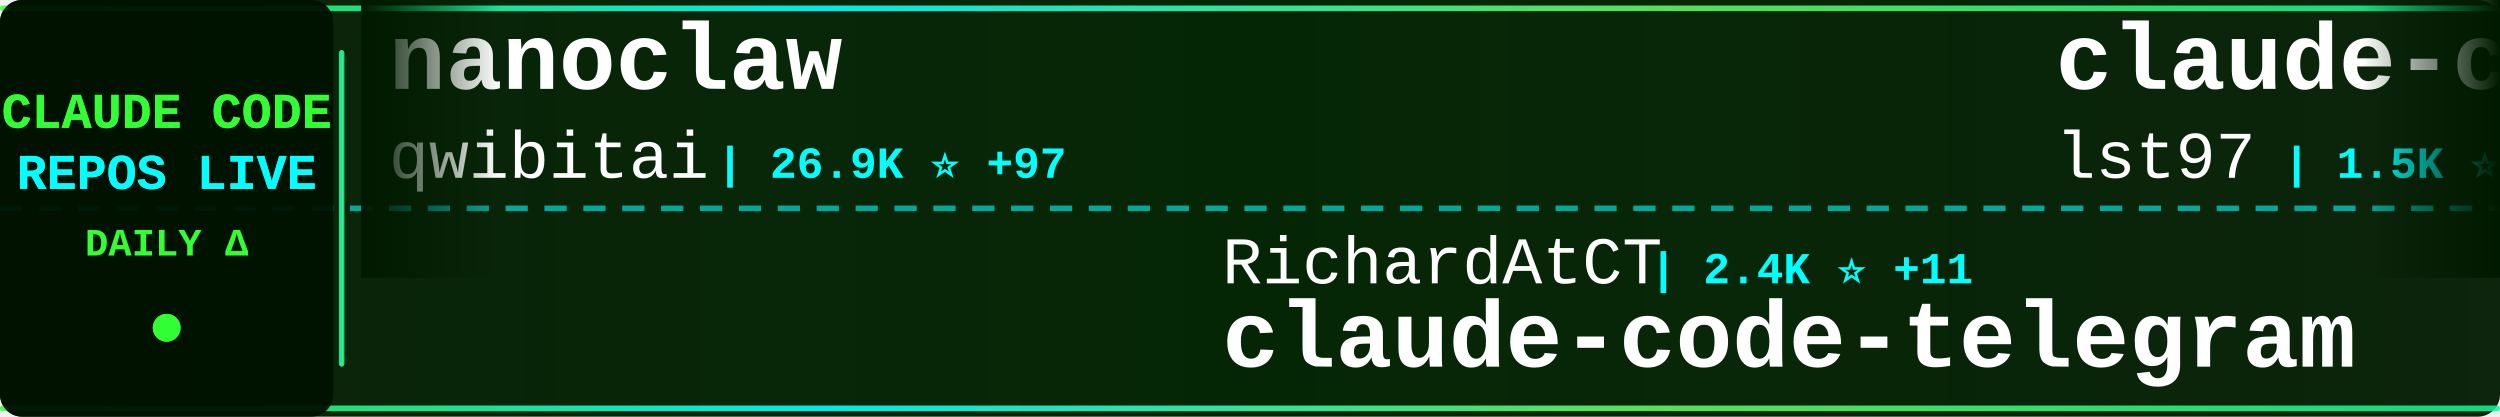
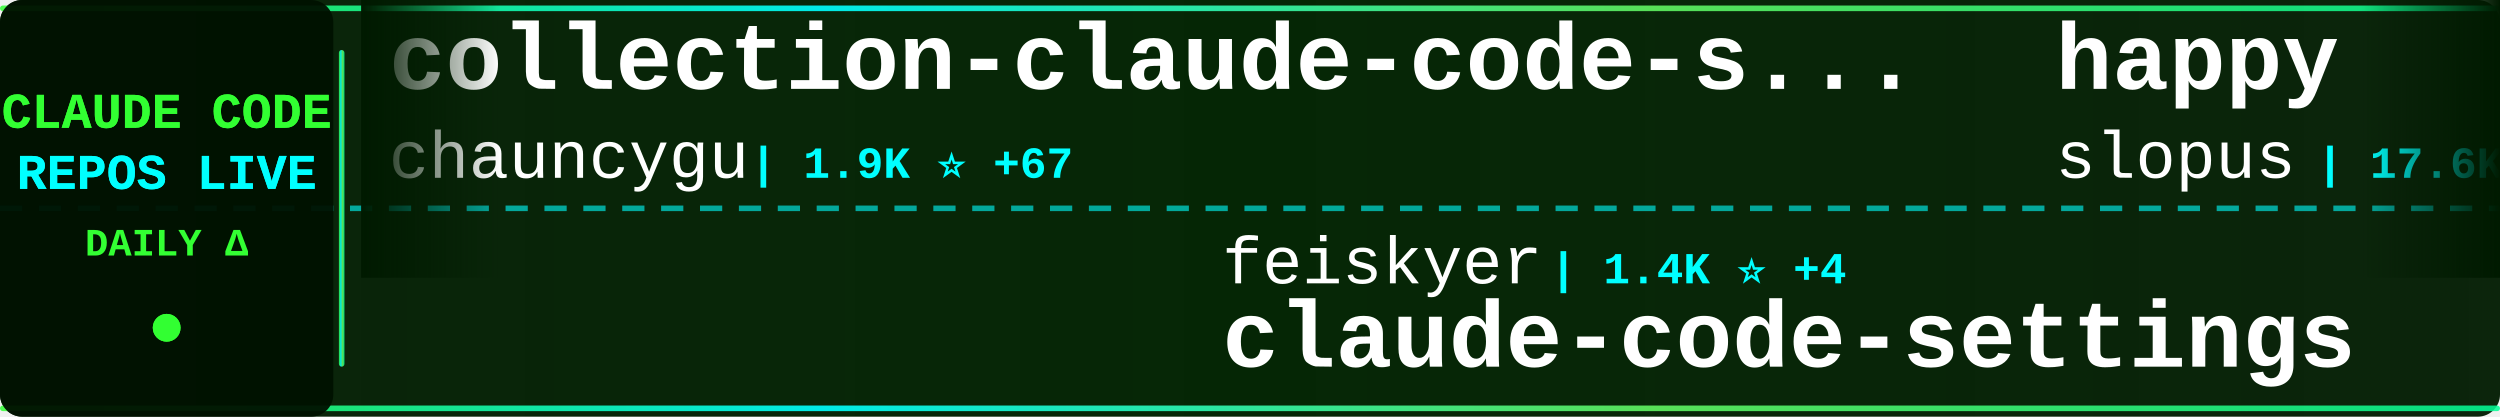
<svg xmlns="http://www.w3.org/2000/svg" width="900" height="150">
  <defs>
    <linearGradient id="tickerBg" x1="0%" y1="0%" x2="100%" y2="0%">
      <stop offset="0%" style="stop-color:#001a00;stop-opacity:0.95" />
      <stop offset="50%" style="stop-color:#002200;stop-opacity:0.98" />
      <stop offset="100%" style="stop-color:#001a00;stop-opacity:0.95" />
    </linearGradient>
    <linearGradient id="borderGrad" x1="0%" y1="0%" x2="100%" y2="0%">
      <stop offset="0%" style="stop-color:#33ff33;stop-opacity:0.85">
        <animate attributeName="stop-opacity" values="0.85;1;0.85" dur="2s" repeatCount="indefinite" />
      </stop>
      <stop offset="33%" style="stop-color:#00ffff;stop-opacity:0.9">
        <animate attributeName="stop-opacity" values="0.9;1;0.9" dur="2.2s" repeatCount="indefinite" />
      </stop>
      <stop offset="66%" style="stop-color:#66ff66;stop-opacity:0.85">
        <animate attributeName="stop-opacity" values="0.85;1;0.85" dur="1.8s" repeatCount="indefinite" />
      </stop>
      <stop offset="100%" style="stop-color:#00ff99;stop-opacity:0.85">
        <animate attributeName="stop-opacity" values="0.85;1;0.85" dur="2s" repeatCount="indefinite" />
      </stop>
    </linearGradient>
    <filter id="textGlow">
      <feGaussianBlur stdDeviation="0.1" result="coloredBlur" />
      <feMerge>
        <feMergeNode in="coloredBlur" />
        <feMergeNode in="SourceGraphic" />
      </feMerge>
    </filter>
    <filter id="metricGlow">
      <feGaussianBlur stdDeviation="0.2" result="coloredBlur" />
      <feMerge>
        <feMergeNode in="coloredBlur" />
        <feMergeNode in="SourceGraphic" />
      </feMerge>
    </filter>
    <linearGradient id="leftFade" x1="0%" y1="0%" x2="100%" y2="0%">
      <stop offset="0%" style="stop-color:#001a00;stop-opacity:1" />
      <stop offset="100%" style="stop-color:#001a00;stop-opacity:0" />
    </linearGradient>
    <linearGradient id="rightFade" x1="0%" y1="0%" x2="100%" y2="0%">
      <stop offset="0%" style="stop-color:#001a00;stop-opacity:0" />
      <stop offset="100%" style="stop-color:#001a00;stop-opacity:1" />
    </linearGradient>
  </defs>
  <rect width="900" height="150" fill="url(#tickerBg)" rx="8" />
  <rect x="0" y="2" width="900" height="2" fill="url(#borderGrad)" rx="1" />
  <rect x="0" y="146" width="900" height="2" fill="url(#borderGrad)" rx="1" />
  <line x1="0" y1="75" x2="900" y2="75" stroke="#00ffff" stroke-width="2" stroke-dasharray="8 6" opacity="0.6" />
  <rect x="0" y="0" width="120" height="150" fill="#001100" opacity="0.95" rx="8" />
  <text x="60" y="46" font-family="'Courier New', monospace" font-size="18" font-weight="bold" fill="#33ff33" text-anchor="middle" filter="url(#textGlow)">
    CLAUDE CODE
  </text>
  <text x="60" y="68" font-family="'Courier New', monospace" font-size="18" font-weight="bold" fill="#00ffff" text-anchor="middle" filter="url(#textGlow)">
    REPOS LIVE
  </text>
  <text x="60" y="92" font-family="'Courier New', monospace" font-size="14" font-weight="bold" fill="#33ff33" text-anchor="middle">
    DAILY Δ
  </text>
  <circle cx="60" cy="118" r="5" fill="#33ff33" filter="url(#metricGlow)">
    <animate attributeName="r" values="4;6;4" dur="1.5s" repeatCount="indefinite" />
    <animate attributeName="opacity" values="0.6;1;0.6" dur="1.5s" repeatCount="indefinite" />
  </circle>
  <rect x="122" y="18" width="2" height="114" fill="url(#borderGrad)" rx="1" />
  <clipPath id="tickerClip">
    <rect x="130" y="0" width="770" height="150" />
  </clipPath>
  <g clip-path="url(#tickerClip)">
    <g id="tickerItems">
      <animateTransform attributeName="transform" attributeType="XML" type="translate" from="0 0" to="-3000 0" dur="54s" repeatCount="indefinite" />
      <g transform="translate(0, 0)">
-         <text x="140" y="32" font-family="'Courier New', monospace" font-size="34" font-weight="bold" fill="#ffffff">nanoclaw</text>
-         <text x="140" y="64" font-family="'Courier New', monospace" font-size="24" font-weight="normal" fill="#ffffff" opacity="1.0">qwibitai</text>
-         <text x="258" y="64" font-family="'Courier New', monospace" font-size="16" font-weight="bold" fill="#00ffff"> | 26.9K ⭐ +97</text>
+         <text x="140" y="32" font-family="'Courier New', monospace" font-size="34" font-weight="bold" fill="#ffffff">collection-claude-code-s...</text>
+         <text x="140" y="64" font-family="'Courier New', monospace" font-size="24" font-weight="normal" fill="#ffffff" opacity="1.0">chauncygu</text>
+         <text x="270" y="64" font-family="'Courier New', monospace" font-size="16" font-weight="bold" fill="#00ffff"> | 1.9K ⭐ +67</text>
      </g>
      <g transform="translate(300, 0)">
+         <text x="140" y="102" font-family="'Courier New', monospace" font-size="24" font-weight="normal" fill="#ffffff" opacity="1.0">feiskyer</text>
+         <text x="258" y="102" font-family="'Courier New', monospace" font-size="16" font-weight="bold" fill="#00ffff"> | 1.4K ⭐ +4</text>
+         <text x="140" y="132" font-family="'Courier New', monospace" font-size="34" font-weight="bold" fill="#ffffff">claude-code-settings</text>
+       </g>
+       <g transform="translate(600, 0)">
+         <text x="140" y="32" font-family="'Courier New', monospace" font-size="34" font-weight="bold" fill="#ffffff">happy</text>
+         <text x="140" y="64" font-family="'Courier New', monospace" font-size="24" font-weight="normal" fill="#ffffff" opacity="1.0">slopus</text>
+         <text x="234" y="64" font-family="'Courier New', monospace" font-size="16" font-weight="bold" fill="#00ffff"> | 17.6K ⭐ +84</text>
+       </g>
+       <g transform="translate(900, 0)">
+         <text x="140" y="102" font-family="'Courier New', monospace" font-size="24" font-weight="normal" fill="#ffffff" opacity="1.0">Yuyz0112</text>
+         <text x="258" y="102" font-family="'Courier New', monospace" font-size="16" font-weight="bold" fill="#00ffff"> | 2.3K ⭐ +4</text>
+         <text x="140" y="132" font-family="'Courier New', monospace" font-size="34" font-weight="bold" fill="#ffffff">claude-code-reverse</text>
+       </g>
+       <g transform="translate(1200, 0)">
+         <text x="140" y="32" font-family="'Courier New', monospace" font-size="34" font-weight="bold" fill="#ffffff">claude-code-source</text>
+         <text x="140" y="64" font-family="'Courier New', monospace" font-size="24" font-weight="normal" fill="#ffffff" opacity="1.0">JrCx7scC</text>
+         <text x="258" y="64" font-family="'Courier New', monospace" font-size="16" font-weight="bold" fill="#00ffff"> | 318 ⭐ +13</text>
+       </g>
+       <g transform="translate(1500, 0)">
        <text x="140" y="102" font-family="'Courier New', monospace" font-size="24" font-weight="normal" fill="#ffffff" opacity="1.0">RichardAtCT</text>
-         <text x="294" y="102" font-family="'Courier New', monospace" font-size="16" font-weight="bold" fill="#00ffff"> | 2.4K ⭐ +11</text>
+         <text x="294" y="102" font-family="'Courier New', monospace" font-size="16" font-weight="bold" fill="#00ffff"> | 2.4K ⭐ +13</text>
        <text x="140" y="132" font-family="'Courier New', monospace" font-size="34" font-weight="bold" fill="#ffffff">claude-code-telegram</text>
      </g>
-       <g transform="translate(600, 0)">
-         <text x="140" y="32" font-family="'Courier New', monospace" font-size="34" font-weight="bold" fill="#ffffff">claude-code-sub-agents</text>
-         <text x="140" y="64" font-family="'Courier New', monospace" font-size="24" font-weight="normal" fill="#ffffff" opacity="1.0">lst97</text>
-         <text x="222" y="64" font-family="'Courier New', monospace" font-size="16" font-weight="bold" fill="#00ffff"> | 1.5K ⭐ +1</text>
-       </g>
-       <g transform="translate(900, 0)">
-         <text x="140" y="102" font-family="'Courier New', monospace" font-size="24" font-weight="normal" fill="#ffffff" opacity="1.0">kodu-ai</text>
-         <text x="246" y="102" font-family="'Courier New', monospace" font-size="16" font-weight="bold" fill="#00ffff"> | 5.3K ⭐</text>
-         <text x="140" y="132" font-family="'Courier New', monospace" font-size="34" font-weight="bold" fill="#ffffff">claude-coder</text>
-       </g>
-       <g transform="translate(1200, 0)">
-         <text x="140" y="32" font-family="'Courier New', monospace" font-size="34" font-weight="bold" fill="#ffffff">claude-code-source-code-...</text>
-         <text x="140" y="64" font-family="'Courier New', monospace" font-size="24" font-weight="normal" fill="#ffffff" opacity="1.0">ghuntley</text>
-         <text x="258" y="64" font-family="'Courier New', monospace" font-size="16" font-weight="bold" fill="#00ffff"> | 970 ⭐ +2</text>
-       </g>
-       <g transform="translate(1500, 0)">
-         <text x="140" y="102" font-family="'Courier New', monospace" font-size="24" font-weight="normal" fill="#ffffff" opacity="1.0">VoltAgent</text>
-         <text x="270" y="102" font-family="'Courier New', monospace" font-size="16" font-weight="bold" fill="#00ffff"> | 16.8K ⭐ +120</text>
-         <text x="140" y="132" font-family="'Courier New', monospace" font-size="34" font-weight="bold" fill="#ffffff">awesome-claude-code-suba...</text>
-       </g>
      <g transform="translate(1800, 0)">
-         <text x="140" y="32" font-family="'Courier New', monospace" font-size="34" font-weight="bold" fill="#ffffff">claude-code-guide</text>
-         <text x="140" y="64" font-family="'Courier New', monospace" font-size="24" font-weight="normal" fill="#ffffff" opacity="1.0">Cranot</text>
-         <text x="234" y="64" font-family="'Courier New', monospace" font-size="16" font-weight="bold" fill="#00ffff"> | 2.6K ⭐ +1</text>
+         <text x="140" y="32" font-family="'Courier New', monospace" font-size="34" font-weight="bold" fill="#ffffff">CLIProxyAPI</text>
+         <text x="140" y="64" font-family="'Courier New', monospace" font-size="24" font-weight="normal" fill="#ffffff" opacity="1.0">router-for-me</text>
+         <text x="318" y="64" font-family="'Courier New', monospace" font-size="16" font-weight="bold" fill="#00ffff"> | 24.4K ⭐ +298</text>
      </g>
      <g transform="translate(2100, 0)">
-         <text x="140" y="102" font-family="'Courier New', monospace" font-size="24" font-weight="normal" fill="#ffffff" opacity="1.0">rohitg00</text>
-         <text x="258" y="102" font-family="'Courier New', monospace" font-size="16" font-weight="bold" fill="#00ffff"> | 1.1K ⭐ +13</text>
-         <text x="140" y="132" font-family="'Courier New', monospace" font-size="34" font-weight="bold" fill="#ffffff">awesome-claude-code-tool...</text>
+         <text x="140" y="102" font-family="'Courier New', monospace" font-size="24" font-weight="normal" fill="#ffffff" opacity="1.0">Kuberwastaken</text>
+         <text x="318" y="102" font-family="'Courier New', monospace" font-size="16" font-weight="bold" fill="#00ffff"> | 8.8K ⭐ +101</text>
+         <text x="140" y="132" font-family="'Courier New', monospace" font-size="34" font-weight="bold" fill="#ffffff">claurst</text>
      </g>
      <g transform="translate(2400, 0)">
-         <text x="140" y="32" font-family="'Courier New', monospace" font-size="34" font-weight="bold" fill="#ffffff">claude-code-proxy</text>
-         <text x="140" y="64" font-family="'Courier New', monospace" font-size="24" font-weight="normal" fill="#ffffff" opacity="1.0">1rgs</text>
-         <text x="210" y="64" font-family="'Courier New', monospace" font-size="16" font-weight="bold" fill="#00ffff"> | 3.4K ⭐ +8</text>
+         <text x="140" y="32" font-family="'Courier New', monospace" font-size="34" font-weight="bold" fill="#ffffff">claude-code</text>
+         <text x="140" y="64" font-family="'Courier New', monospace" font-size="24" font-weight="normal" fill="#ffffff" opacity="1.0">chiragjoshi12</text>
+         <text x="318" y="64" font-family="'Courier New', monospace" font-size="16" font-weight="bold" fill="#00ffff"> | 182 ⭐ +2</text>
      </g>
      <g transform="translate(2700, 0)">
-         <text x="140" y="102" font-family="'Courier New', monospace" font-size="24" font-weight="normal" fill="#ffffff" opacity="1.0">KimYx0207</text>
-         <text x="270" y="102" font-family="'Courier New', monospace" font-size="16" font-weight="bold" fill="#00ffff"> | 3.1K ⭐ +34</text>
-         <text x="140" y="132" font-family="'Courier New', monospace" font-size="34" font-weight="bold" fill="#ffffff">Claude-Code-x-OpenClaw-G...</text>
+         <text x="140" y="102" font-family="'Courier New', monospace" font-size="24" font-weight="normal" fill="#ffffff" opacity="1.0">Donchitos</text>
+         <text x="270" y="102" font-family="'Courier New', monospace" font-size="16" font-weight="bold" fill="#00ffff"> | 8.5K ⭐ +77</text>
+         <text x="140" y="132" font-family="'Courier New', monospace" font-size="34" font-weight="bold" fill="#ffffff">Claude-Code-Game-Studios</text>
      </g>
      <g transform="translate(3000, 0)">
-         <text x="140" y="32" font-family="'Courier New', monospace" font-size="34" font-weight="bold" fill="#ffffff">nanoclaw</text>
-         <text x="140" y="64" font-family="'Courier New', monospace" font-size="24" font-weight="normal" fill="#ffffff" opacity="1.0">qwibitai</text>
-         <text x="258" y="64" font-family="'Courier New', monospace" font-size="16" font-weight="bold" fill="#00ffff"> | 26.9K ⭐ +97</text>
+         <text x="140" y="32" font-family="'Courier New', monospace" font-size="34" font-weight="bold" fill="#ffffff">collection-claude-code-s...</text>
+         <text x="140" y="64" font-family="'Courier New', monospace" font-size="24" font-weight="normal" fill="#ffffff" opacity="1.0">chauncygu</text>
+         <text x="270" y="64" font-family="'Courier New', monospace" font-size="16" font-weight="bold" fill="#00ffff"> | 1.9K ⭐ +67</text>
      </g>
      <g transform="translate(3300, 0)">
-         <text x="140" y="102" font-family="'Courier New', monospace" font-size="24" font-weight="normal" fill="#ffffff" opacity="1.0">RichardAtCT</text>
-         <text x="294" y="102" font-family="'Courier New', monospace" font-size="16" font-weight="bold" fill="#00ffff"> | 2.4K ⭐ +11</text>
-         <text x="140" y="132" font-family="'Courier New', monospace" font-size="34" font-weight="bold" fill="#ffffff">claude-code-telegram</text>
+         <text x="140" y="102" font-family="'Courier New', monospace" font-size="24" font-weight="normal" fill="#ffffff" opacity="1.0">feiskyer</text>
+         <text x="258" y="102" font-family="'Courier New', monospace" font-size="16" font-weight="bold" fill="#00ffff"> | 1.4K ⭐ +4</text>
+         <text x="140" y="132" font-family="'Courier New', monospace" font-size="34" font-weight="bold" fill="#ffffff">claude-code-settings</text>
      </g>
      <g transform="translate(3600, 0)">
-         <text x="140" y="32" font-family="'Courier New', monospace" font-size="34" font-weight="bold" fill="#ffffff">claude-code-sub-agents</text>
-         <text x="140" y="64" font-family="'Courier New', monospace" font-size="24" font-weight="normal" fill="#ffffff" opacity="1.0">lst97</text>
-         <text x="222" y="64" font-family="'Courier New', monospace" font-size="16" font-weight="bold" fill="#00ffff"> | 1.5K ⭐ +1</text>
+         <text x="140" y="32" font-family="'Courier New', monospace" font-size="34" font-weight="bold" fill="#ffffff">happy</text>
+         <text x="140" y="64" font-family="'Courier New', monospace" font-size="24" font-weight="normal" fill="#ffffff" opacity="1.0">slopus</text>
+         <text x="234" y="64" font-family="'Courier New', monospace" font-size="16" font-weight="bold" fill="#00ffff"> | 17.6K ⭐ +84</text>
      </g>
      <g transform="translate(3900, 0)">
-         <text x="140" y="102" font-family="'Courier New', monospace" font-size="24" font-weight="normal" fill="#ffffff" opacity="1.0">kodu-ai</text>
-         <text x="246" y="102" font-family="'Courier New', monospace" font-size="16" font-weight="bold" fill="#00ffff"> | 5.3K ⭐</text>
-         <text x="140" y="132" font-family="'Courier New', monospace" font-size="34" font-weight="bold" fill="#ffffff">claude-coder</text>
+         <text x="140" y="102" font-family="'Courier New', monospace" font-size="24" font-weight="normal" fill="#ffffff" opacity="1.0">Yuyz0112</text>
+         <text x="258" y="102" font-family="'Courier New', monospace" font-size="16" font-weight="bold" fill="#00ffff"> | 2.3K ⭐ +4</text>
+         <text x="140" y="132" font-family="'Courier New', monospace" font-size="34" font-weight="bold" fill="#ffffff">claude-code-reverse</text>
      </g>
    </g>
  </g>
  <rect x="130" y="0" width="50" height="100" fill="url(#leftFade)" />
  <rect x="850" y="0" width="50" height="100" fill="url(#rightFade)" />
</svg>
